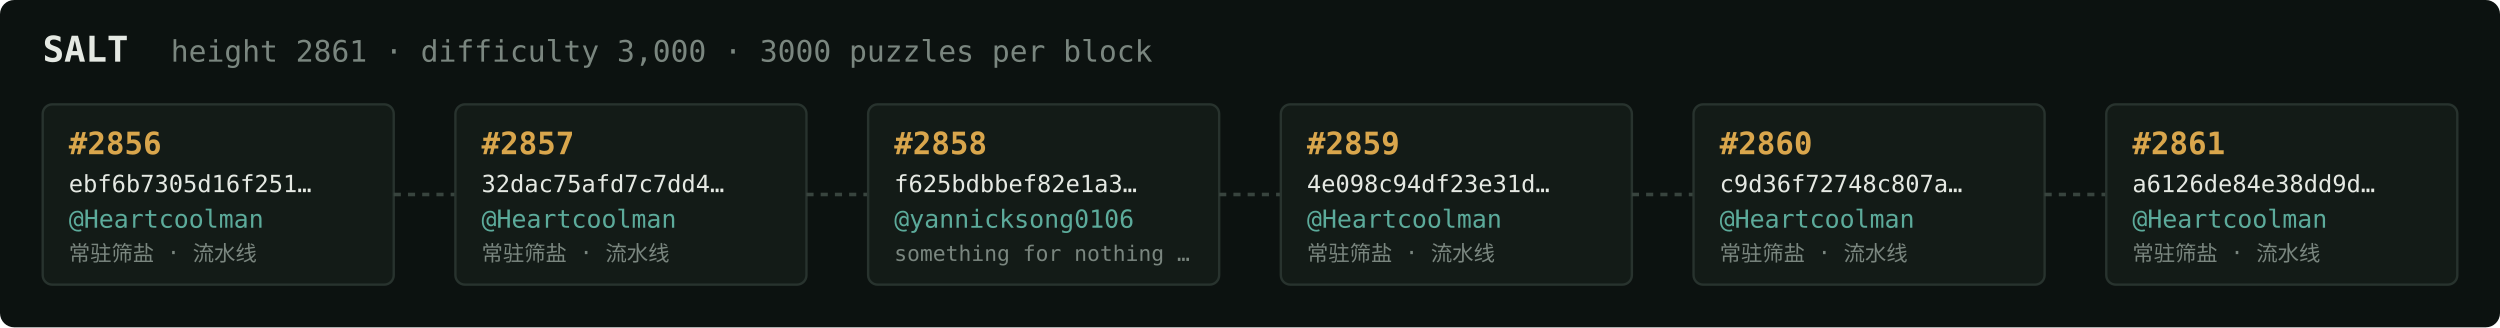
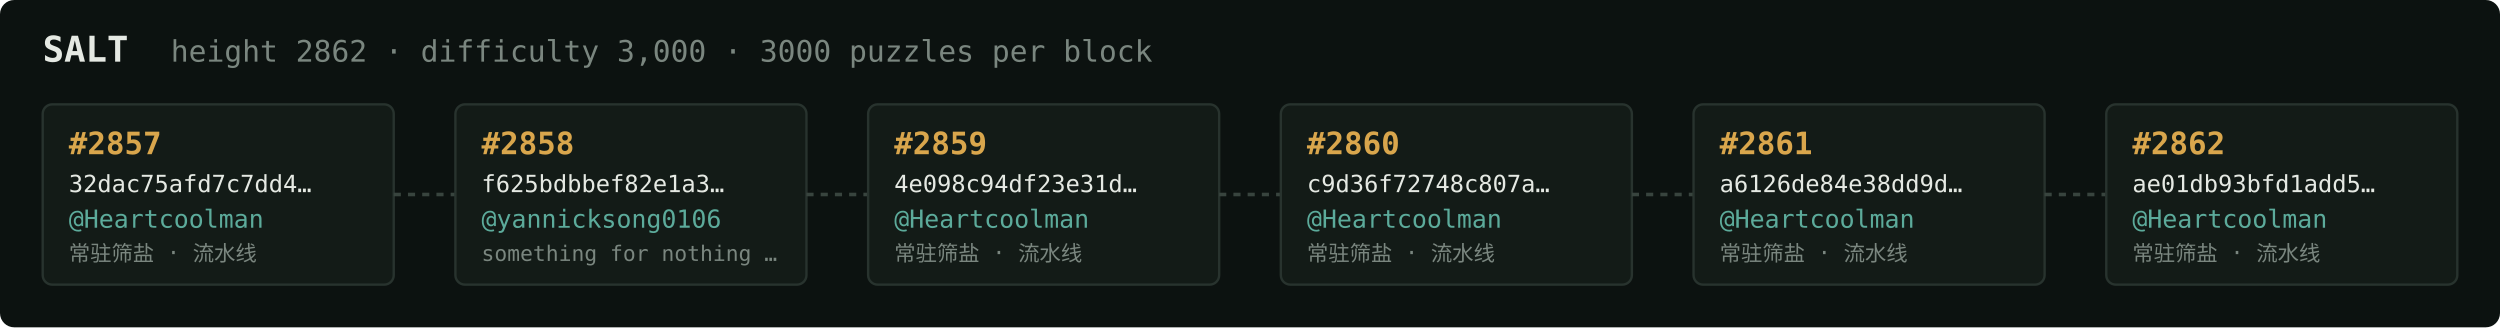
<svg xmlns="http://www.w3.org/2000/svg" width="1054" height="138" viewBox="0 0 1054 138" font-family="ui-monospace,SFMono-Regular,Menlo,monospace">
  <rect fill="#0c1210" width="1054" height="138" rx="6" />
  <text x="18" y="26" fill="#e5e9e3" font-size="15" font-weight="700">SALT</text>
-   <text x="72" y="26" fill="#7a867f" font-size="12.5">height 2861 · difficulty 3,000 · 3000 puzzles per block</text>
+   <text x="72" y="26" fill="#7a867f" font-size="12.5">height 2862 · difficulty 3,000 · 3000 puzzles per block</text>
  <rect x="18" y="44" width="148" height="76" rx="4" fill="#131b17" stroke="#28332e" stroke-width="1" />
-   <text x="29" y="65" fill="#d9a64c" font-size="13" font-weight="700">#2856</text>
-   <text x="29" y="81" fill="#e5e9e3" font-size="10">ebf6b7305d16f251…</text>
+   <text x="29" y="65" fill="#d9a64c" font-size="13" font-weight="700">#2857</text>
+   <text x="29" y="81" fill="#e5e9e3" font-size="10">32dac75afd7c7dd4…</text>
  <text x="29" y="96" fill="#5cab9b" font-size="10.5">@Heartcoolman</text>
  <text x="29" y="110" fill="#7a867f" font-size="9">常驻筛盐 · 流水线</text>
  <line x1="166" y1="82.0" x2="192" y2="82.0" stroke="#38443e" stroke-width="1.5" stroke-dasharray="3 3" />
  <rect x="192" y="44" width="148" height="76" rx="4" fill="#131b17" stroke="#28332e" stroke-width="1" />
-   <text x="203" y="65" fill="#d9a64c" font-size="13" font-weight="700">#2857</text>
-   <text x="203" y="81" fill="#e5e9e3" font-size="10">32dac75afd7c7dd4…</text>
-   <text x="203" y="96" fill="#5cab9b" font-size="10.5">@Heartcoolman</text>
-   <text x="203" y="110" fill="#7a867f" font-size="9">常驻筛盐 · 流水线</text>
+   <text x="203" y="65" fill="#d9a64c" font-size="13" font-weight="700">#2858</text>
+   <text x="203" y="81" fill="#e5e9e3" font-size="10">f625bdbbef82e1a3…</text>
+   <text x="203" y="96" fill="#5cab9b" font-size="10.5">@yannicksong0106</text>
+   <text x="203" y="110" fill="#7a867f" font-size="9">something for nothing …</text>
  <line x1="340" y1="82.0" x2="366" y2="82.0" stroke="#38443e" stroke-width="1.5" stroke-dasharray="3 3" />
  <rect x="366" y="44" width="148" height="76" rx="4" fill="#131b17" stroke="#28332e" stroke-width="1" />
-   <text x="377" y="65" fill="#d9a64c" font-size="13" font-weight="700">#2858</text>
-   <text x="377" y="81" fill="#e5e9e3" font-size="10">f625bdbbef82e1a3…</text>
-   <text x="377" y="96" fill="#5cab9b" font-size="10.5">@yannicksong0106</text>
-   <text x="377" y="110" fill="#7a867f" font-size="9">something for nothing …</text>
+   <text x="377" y="65" fill="#d9a64c" font-size="13" font-weight="700">#2859</text>
+   <text x="377" y="81" fill="#e5e9e3" font-size="10">4e098c94df23e31d…</text>
+   <text x="377" y="96" fill="#5cab9b" font-size="10.5">@Heartcoolman</text>
+   <text x="377" y="110" fill="#7a867f" font-size="9">常驻筛盐 · 流水线</text>
  <line x1="514" y1="82.0" x2="540" y2="82.0" stroke="#38443e" stroke-width="1.5" stroke-dasharray="3 3" />
  <rect x="540" y="44" width="148" height="76" rx="4" fill="#131b17" stroke="#28332e" stroke-width="1" />
-   <text x="551" y="65" fill="#d9a64c" font-size="13" font-weight="700">#2859</text>
-   <text x="551" y="81" fill="#e5e9e3" font-size="10">4e098c94df23e31d…</text>
+   <text x="551" y="65" fill="#d9a64c" font-size="13" font-weight="700">#2860</text>
+   <text x="551" y="81" fill="#e5e9e3" font-size="10">c9d36f72748c807a…</text>
  <text x="551" y="96" fill="#5cab9b" font-size="10.5">@Heartcoolman</text>
  <text x="551" y="110" fill="#7a867f" font-size="9">常驻筛盐 · 流水线</text>
  <line x1="688" y1="82.0" x2="714" y2="82.0" stroke="#38443e" stroke-width="1.5" stroke-dasharray="3 3" />
  <rect x="714" y="44" width="148" height="76" rx="4" fill="#131b17" stroke="#28332e" stroke-width="1" />
-   <text x="725" y="65" fill="#d9a64c" font-size="13" font-weight="700">#2860</text>
-   <text x="725" y="81" fill="#e5e9e3" font-size="10">c9d36f72748c807a…</text>
+   <text x="725" y="65" fill="#d9a64c" font-size="13" font-weight="700">#2861</text>
+   <text x="725" y="81" fill="#e5e9e3" font-size="10">a6126de84e38dd9d…</text>
  <text x="725" y="96" fill="#5cab9b" font-size="10.5">@Heartcoolman</text>
  <text x="725" y="110" fill="#7a867f" font-size="9">常驻筛盐 · 流水线</text>
  <line x1="862" y1="82.0" x2="888" y2="82.0" stroke="#38443e" stroke-width="1.5" stroke-dasharray="3 3" />
  <rect x="888" y="44" width="148" height="76" rx="4" fill="#131b17" stroke="#28332e" stroke-width="1" />
-   <text x="899" y="65" fill="#d9a64c" font-size="13" font-weight="700">#2861</text>
-   <text x="899" y="81" fill="#e5e9e3" font-size="10">a6126de84e38dd9d…</text>
+   <text x="899" y="65" fill="#d9a64c" font-size="13" font-weight="700">#2862</text>
+   <text x="899" y="81" fill="#e5e9e3" font-size="10">ae01db93bfd1add5…</text>
  <text x="899" y="96" fill="#5cab9b" font-size="10.5">@Heartcoolman</text>
  <text x="899" y="110" fill="#7a867f" font-size="9">常驻筛盐 · 流水线</text>
</svg>
